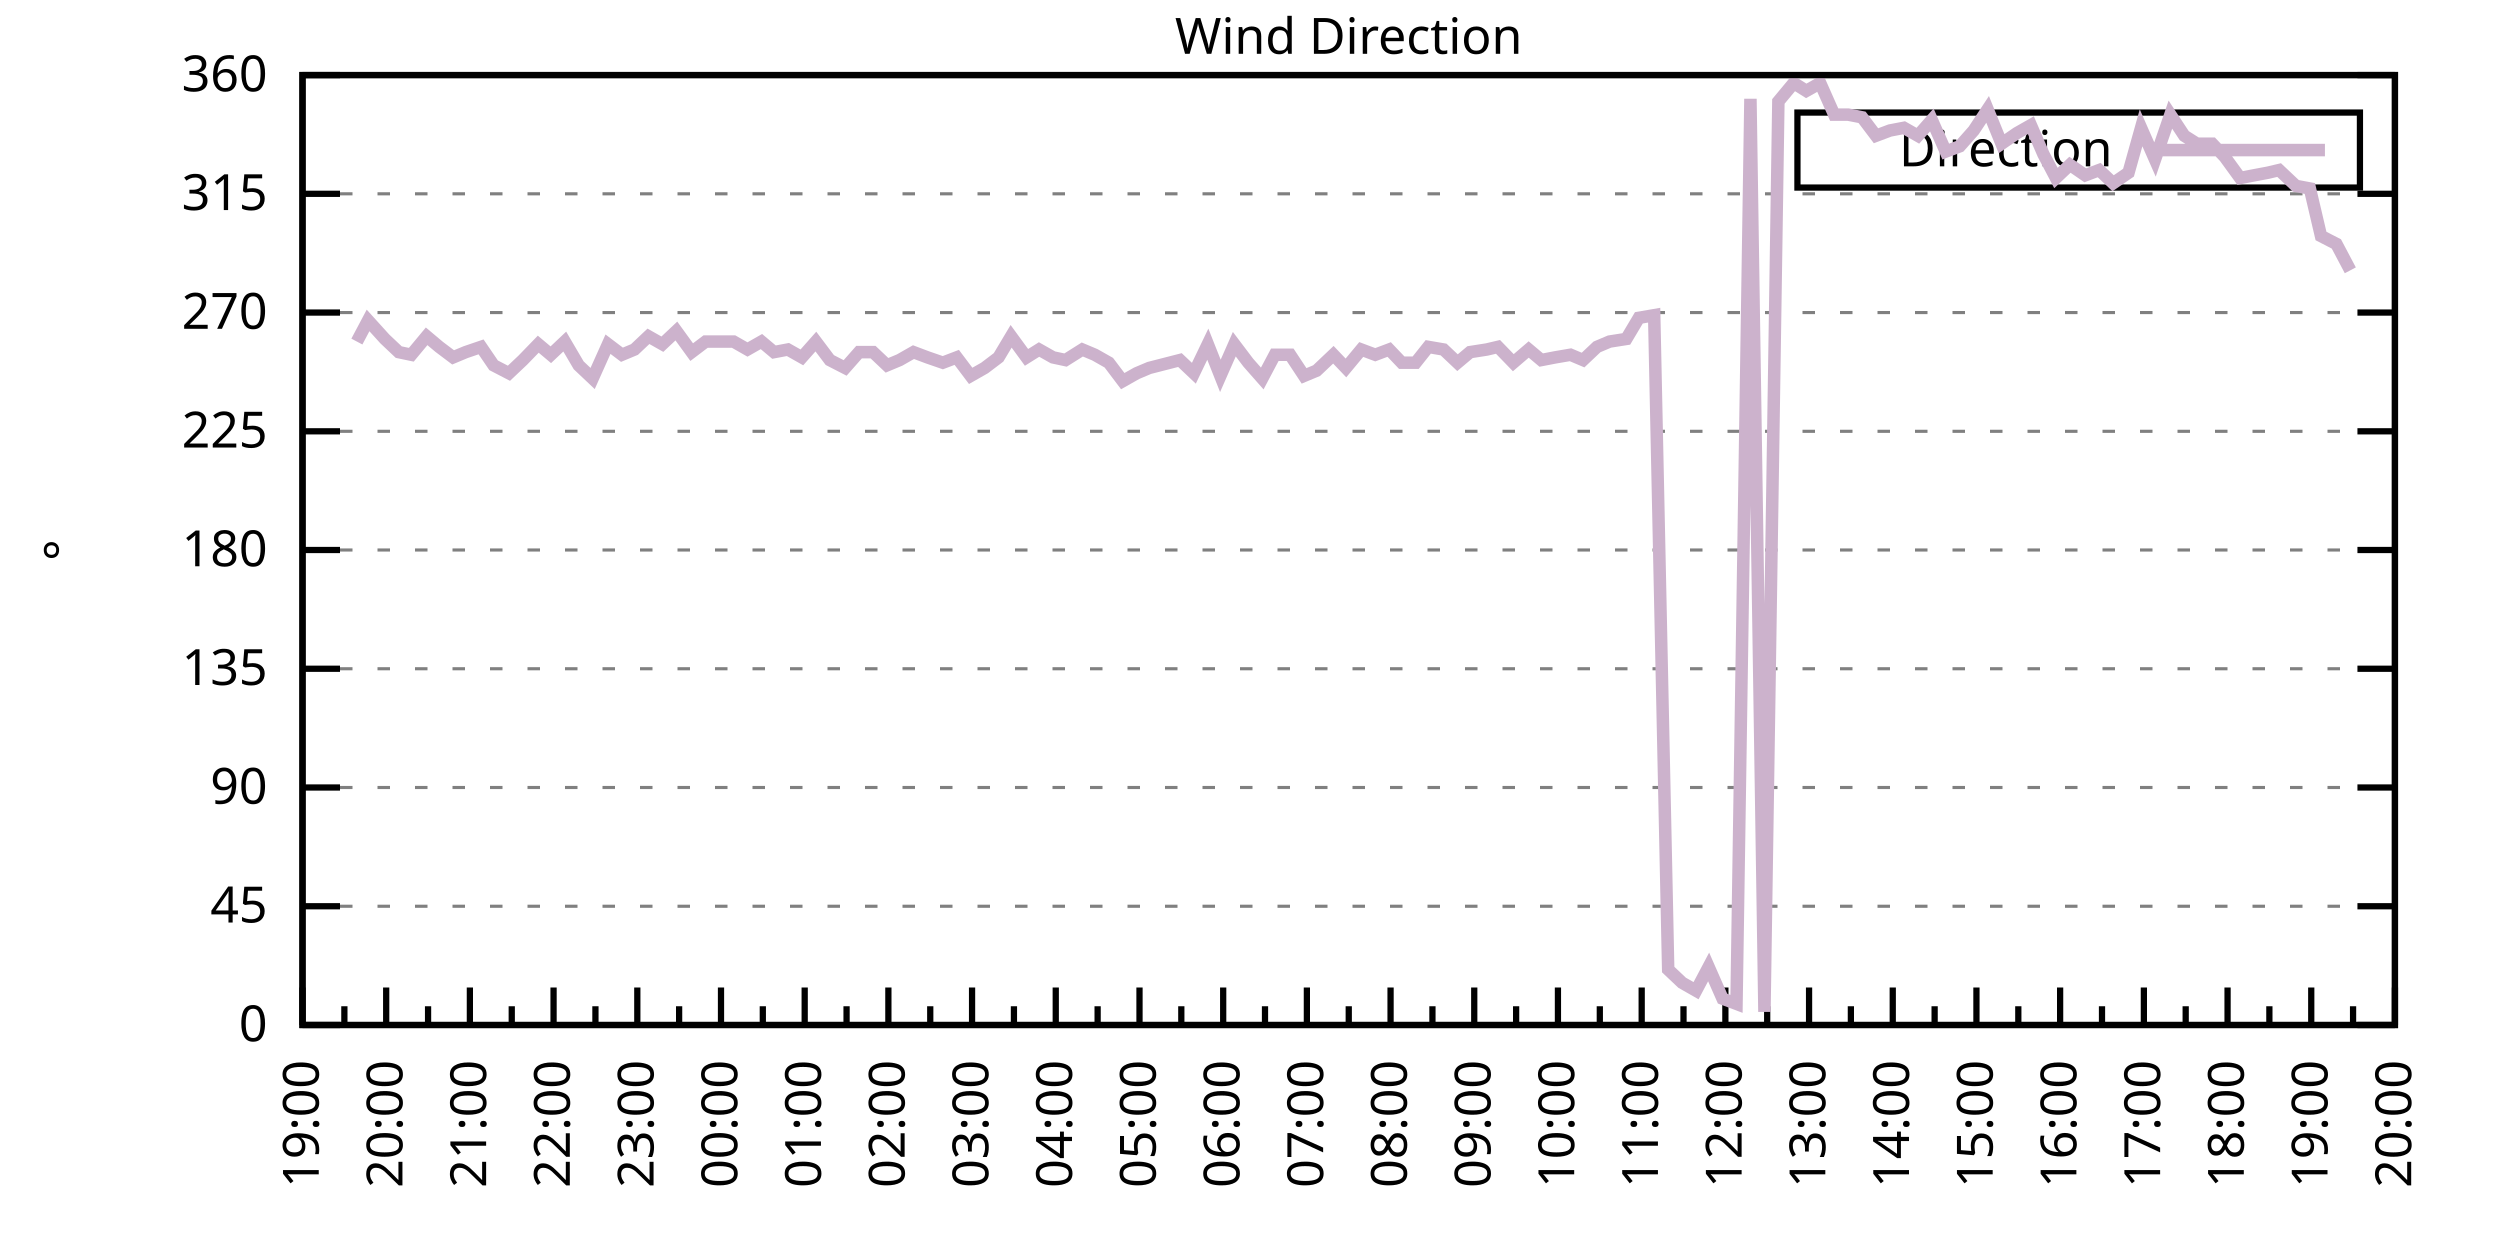
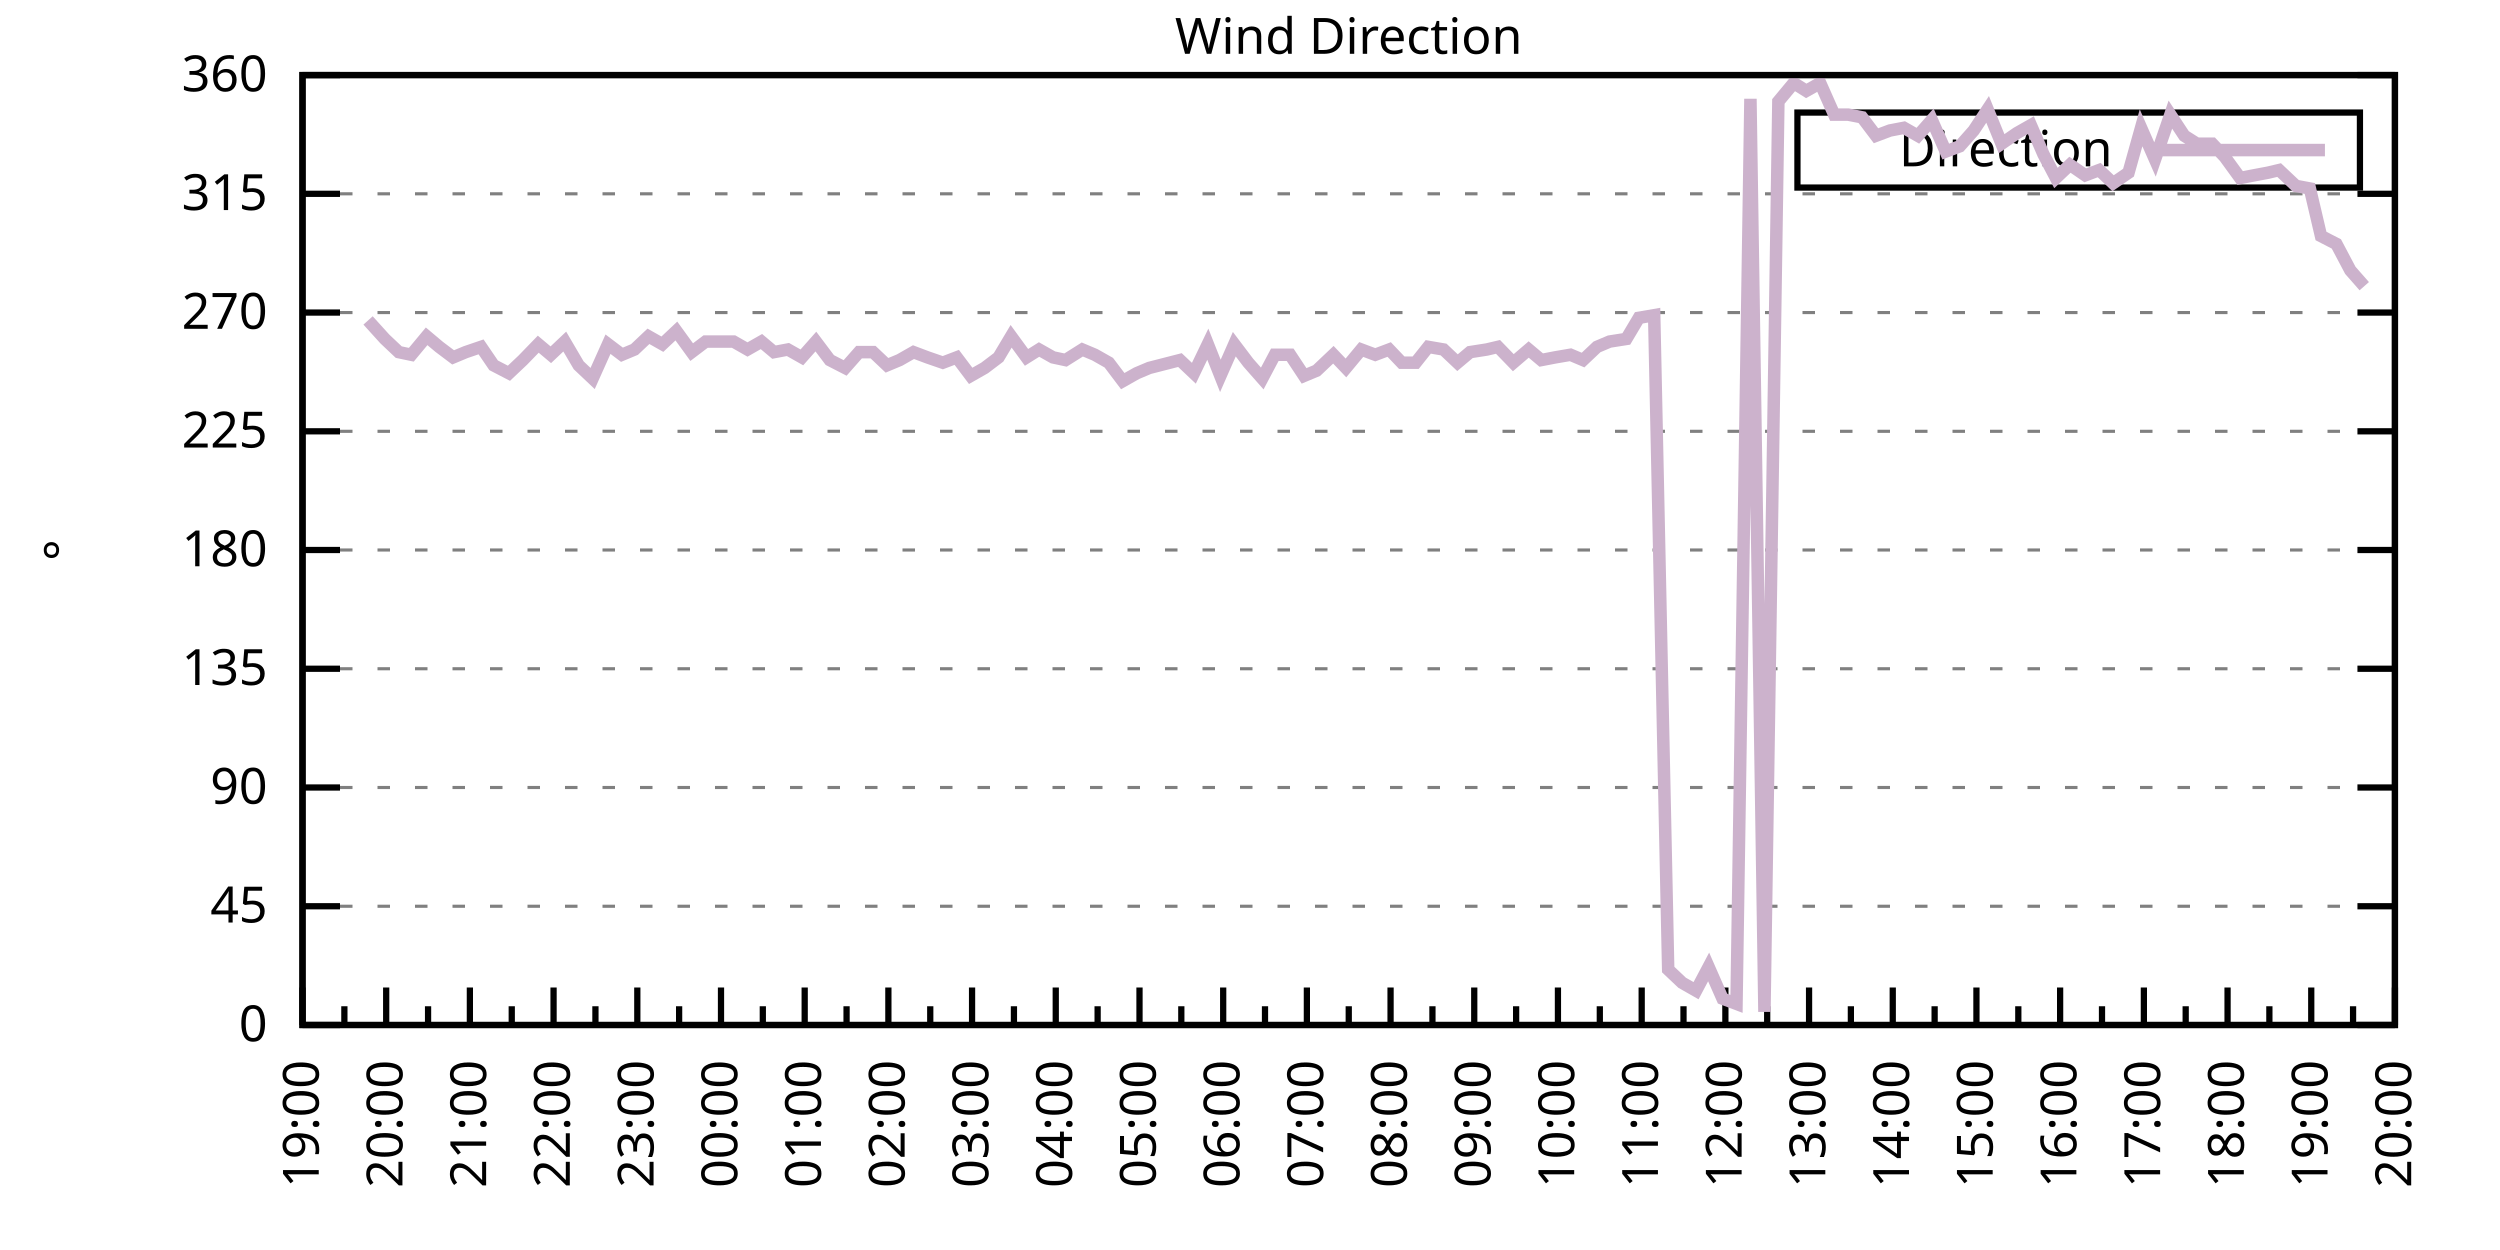
<svg xmlns="http://www.w3.org/2000/svg" xmlns:xlink="http://www.w3.org/1999/xlink" width="400" height="200" viewBox="0 0 400 200">
  <g id="gnuplot_canvas">
    <rect x="0" y="0" width="400" height="200" fill="none" />
    <defs>
      <circle id="gpDot" r="0.5" stroke-width="0.5" stroke="currentColor" />
      <path id="gpPt0" stroke-width="0.333" stroke="currentColor" d="M-1,0 h2 M0,-1 v2" />
      <path id="gpPt1" stroke-width="0.333" stroke="currentColor" d="M-1,-1 L1,1 M1,-1 L-1,1" />
      <path id="gpPt2" stroke-width="0.333" stroke="currentColor" d="M-1,0 L1,0 M0,-1 L0,1 M-1,-1 L1,1 M-1,1 L1,-1" />
      <rect id="gpPt3" stroke-width="0.333" stroke="currentColor" x="-1" y="-1" width="2" height="2" />
      <rect id="gpPt4" stroke-width="0.333" stroke="currentColor" fill="currentColor" x="-1" y="-1" width="2" height="2" />
      <circle id="gpPt5" stroke-width="0.333" stroke="currentColor" cx="0" cy="0" r="1" />
      <use xlink:href="#gpPt5" id="gpPt6" fill="currentColor" stroke="none" />
      <path id="gpPt7" stroke-width="0.333" stroke="currentColor" d="M0,-1.33 L-1.33,0.67 L1.33,0.67 z" />
      <use xlink:href="#gpPt7" id="gpPt8" fill="currentColor" stroke="none" />
      <use xlink:href="#gpPt7" id="gpPt9" stroke="currentColor" transform="rotate(180)" />
      <use xlink:href="#gpPt9" id="gpPt10" fill="currentColor" stroke="none" />
      <use xlink:href="#gpPt3" id="gpPt11" stroke="currentColor" transform="rotate(45)" />
      <use xlink:href="#gpPt11" id="gpPt12" fill="currentColor" stroke="none" />
      <path id="gpPt13" stroke-width="0.333" stroke="currentColor" d="M0,1.330 L1.265,0.411 L0.782,-1.067 L-0.782,-1.076 L-1.265,0.411 z" />
      <use xlink:href="#gpPt13" id="gpPt14" fill="currentColor" stroke="none" />
      <filter id="textbox" filterUnits="objectBoundingBox" x="0" y="0" height="1" width="1">
        <feFlood flood-color="white" flood-opacity="1" result="bgnd" />
        <feComposite in="SourceGraphic" in2="bgnd" operator="atop" />
      </filter>
      <filter id="greybox" filterUnits="objectBoundingBox" x="0" y="0" height="1" width="1">
        <feFlood flood-color="lightgrey" flood-opacity="1" result="grey" />
        <feComposite in="SourceGraphic" in2="grey" operator="atop" />
      </filter>
    </defs>
    <g fill="none" color="white" stroke="currentColor" stroke-width="1.00" stroke-linecap="butt" stroke-linejoin="miter">
</g>
    <g fill="none" color="black" stroke="currentColor" stroke-width="1.00" stroke-linecap="butt" stroke-linejoin="miter">
      <g stroke="none" shape-rendering="crispEdges">
        <polygon fill="rgb(255, 255, 255)" points="48.40,164.00 383.18,164.00 383.18,12.02 48.40,12.02 " />
      </g>
    </g>
    <g fill="none" color="black" stroke="currentColor" stroke-width="1.00" stroke-linecap="butt" stroke-linejoin="miter">
</g>
    <g fill="none" color="black" stroke="black" stroke-width="0.50" stroke-linecap="butt" stroke-linejoin="miter">
</g>
    <g fill="none" color="gray" stroke="currentColor" stroke-width="0.50" stroke-linecap="butt" stroke-linejoin="miter">
      <path stroke="gray" stroke-dasharray="2,4" class="gridline" d="M48.40,164.00 L383.19,164.00  " />
    </g>
    <g fill="none" color="gray" stroke="gray" stroke-width="1.00" stroke-linecap="butt" stroke-linejoin="miter">
</g>
    <g fill="none" color="black" stroke="currentColor" stroke-width="1.00" stroke-linecap="butt" stroke-linejoin="miter">
      <path stroke="black" d="M48.40,164.00 L54.40,164.00 M383.19,164.00 L377.19,164.00  " />
      <g transform="translate(42.80,166.60)" stroke="none" fill="black" font-family="Sans" font-size="8.00" text-anchor="end">
        <text>
          <tspan font-family="Sans"> 0</tspan>
        </text>
      </g>
    </g>
    <g fill="none" color="black" stroke="currentColor" stroke-width="1.00" stroke-linecap="butt" stroke-linejoin="miter">
</g>
    <g fill="none" color="black" stroke="black" stroke-width="0.50" stroke-linecap="butt" stroke-linejoin="miter">
</g>
    <g fill="none" color="gray" stroke="currentColor" stroke-width="0.50" stroke-linecap="butt" stroke-linejoin="miter">
      <path stroke="gray" stroke-dasharray="2,4" class="gridline" d="M48.40,145.00 L383.19,145.00  " />
    </g>
    <g fill="none" color="gray" stroke="gray" stroke-width="1.00" stroke-linecap="butt" stroke-linejoin="miter">
</g>
    <g fill="none" color="black" stroke="currentColor" stroke-width="1.00" stroke-linecap="butt" stroke-linejoin="miter">
      <path stroke="black" d="M48.40,145.00 L54.40,145.00 M383.19,145.00 L377.19,145.00  " />
      <g transform="translate(42.80,147.60)" stroke="none" fill="black" font-family="Sans" font-size="8.00" text-anchor="end">
        <text>
          <tspan font-family="Sans"> 45</tspan>
        </text>
      </g>
    </g>
    <g fill="none" color="black" stroke="currentColor" stroke-width="1.00" stroke-linecap="butt" stroke-linejoin="miter">
</g>
    <g fill="none" color="black" stroke="black" stroke-width="0.50" stroke-linecap="butt" stroke-linejoin="miter">
</g>
    <g fill="none" color="gray" stroke="currentColor" stroke-width="0.50" stroke-linecap="butt" stroke-linejoin="miter">
      <path stroke="gray" stroke-dasharray="2,4" class="gridline" d="M48.40,126.00 L383.19,126.00  " />
    </g>
    <g fill="none" color="gray" stroke="gray" stroke-width="1.00" stroke-linecap="butt" stroke-linejoin="miter">
</g>
    <g fill="none" color="black" stroke="currentColor" stroke-width="1.00" stroke-linecap="butt" stroke-linejoin="miter">
      <path stroke="black" d="M48.40,126.00 L54.40,126.00 M383.19,126.00 L377.19,126.00  " />
      <g transform="translate(42.80,128.60)" stroke="none" fill="black" font-family="Sans" font-size="8.00" text-anchor="end">
        <text>
          <tspan font-family="Sans"> 90</tspan>
        </text>
      </g>
    </g>
    <g fill="none" color="black" stroke="currentColor" stroke-width="1.00" stroke-linecap="butt" stroke-linejoin="miter">
</g>
    <g fill="none" color="black" stroke="black" stroke-width="0.50" stroke-linecap="butt" stroke-linejoin="miter">
</g>
    <g fill="none" color="gray" stroke="currentColor" stroke-width="0.50" stroke-linecap="butt" stroke-linejoin="miter">
      <path stroke="gray" stroke-dasharray="2,4" class="gridline" d="M48.40,107.00 L383.19,107.00  " />
    </g>
    <g fill="none" color="gray" stroke="gray" stroke-width="1.00" stroke-linecap="butt" stroke-linejoin="miter">
</g>
    <g fill="none" color="black" stroke="currentColor" stroke-width="1.00" stroke-linecap="butt" stroke-linejoin="miter">
      <path stroke="black" d="M48.40,107.00 L54.40,107.00 M383.19,107.00 L377.19,107.00  " />
      <g transform="translate(42.80,109.60)" stroke="none" fill="black" font-family="Sans" font-size="8.00" text-anchor="end">
        <text>
          <tspan font-family="Sans"> 135</tspan>
        </text>
      </g>
    </g>
    <g fill="none" color="black" stroke="currentColor" stroke-width="1.00" stroke-linecap="butt" stroke-linejoin="miter">
</g>
    <g fill="none" color="black" stroke="black" stroke-width="0.50" stroke-linecap="butt" stroke-linejoin="miter">
</g>
    <g fill="none" color="gray" stroke="currentColor" stroke-width="0.50" stroke-linecap="butt" stroke-linejoin="miter">
      <path stroke="gray" stroke-dasharray="2,4" class="gridline" d="M48.40,88.00 L383.19,88.00  " />
    </g>
    <g fill="none" color="gray" stroke="gray" stroke-width="1.00" stroke-linecap="butt" stroke-linejoin="miter">
</g>
    <g fill="none" color="black" stroke="currentColor" stroke-width="1.00" stroke-linecap="butt" stroke-linejoin="miter">
      <path stroke="black" d="M48.40,88.00 L54.40,88.00 M383.19,88.00 L377.19,88.00  " />
      <g transform="translate(42.80,90.60)" stroke="none" fill="black" font-family="Sans" font-size="8.00" text-anchor="end">
        <text>
          <tspan font-family="Sans"> 180</tspan>
        </text>
      </g>
    </g>
    <g fill="none" color="black" stroke="currentColor" stroke-width="1.00" stroke-linecap="butt" stroke-linejoin="miter">
</g>
    <g fill="none" color="black" stroke="black" stroke-width="0.50" stroke-linecap="butt" stroke-linejoin="miter">
</g>
    <g fill="none" color="gray" stroke="currentColor" stroke-width="0.50" stroke-linecap="butt" stroke-linejoin="miter">
      <path stroke="gray" stroke-dasharray="2,4" class="gridline" d="M48.40,69.01 L383.19,69.01  " />
    </g>
    <g fill="none" color="gray" stroke="gray" stroke-width="1.00" stroke-linecap="butt" stroke-linejoin="miter">
</g>
    <g fill="none" color="black" stroke="currentColor" stroke-width="1.00" stroke-linecap="butt" stroke-linejoin="miter">
      <path stroke="black" d="M48.40,69.01 L54.40,69.01 M383.19,69.01 L377.19,69.01  " />
      <g transform="translate(42.80,71.61)" stroke="none" fill="black" font-family="Sans" font-size="8.00" text-anchor="end">
        <text>
          <tspan font-family="Sans"> 225</tspan>
        </text>
      </g>
    </g>
    <g fill="none" color="black" stroke="currentColor" stroke-width="1.00" stroke-linecap="butt" stroke-linejoin="miter">
</g>
    <g fill="none" color="black" stroke="black" stroke-width="0.50" stroke-linecap="butt" stroke-linejoin="miter">
</g>
    <g fill="none" color="gray" stroke="currentColor" stroke-width="0.50" stroke-linecap="butt" stroke-linejoin="miter">
      <path stroke="gray" stroke-dasharray="2,4" class="gridline" d="M48.40,50.01 L383.19,50.01  " />
    </g>
    <g fill="none" color="gray" stroke="gray" stroke-width="1.00" stroke-linecap="butt" stroke-linejoin="miter">
</g>
    <g fill="none" color="black" stroke="currentColor" stroke-width="1.00" stroke-linecap="butt" stroke-linejoin="miter">
      <path stroke="black" d="M48.40,50.01 L54.40,50.01 M383.19,50.01 L377.19,50.01  " />
      <g transform="translate(42.80,52.61)" stroke="none" fill="black" font-family="Sans" font-size="8.00" text-anchor="end">
        <text>
          <tspan font-family="Sans"> 270</tspan>
        </text>
      </g>
    </g>
    <g fill="none" color="black" stroke="currentColor" stroke-width="1.00" stroke-linecap="butt" stroke-linejoin="miter">
</g>
    <g fill="none" color="black" stroke="black" stroke-width="0.50" stroke-linecap="butt" stroke-linejoin="miter">
</g>
    <g fill="none" color="gray" stroke="currentColor" stroke-width="0.50" stroke-linecap="butt" stroke-linejoin="miter">
      <path stroke="gray" stroke-dasharray="2,4" class="gridline" d="M48.40,31.01 L383.19,31.01  " />
    </g>
    <g fill="none" color="gray" stroke="gray" stroke-width="1.00" stroke-linecap="butt" stroke-linejoin="miter">
</g>
    <g fill="none" color="black" stroke="currentColor" stroke-width="1.00" stroke-linecap="butt" stroke-linejoin="miter">
      <path stroke="black" d="M48.40,31.01 L54.40,31.01 M383.19,31.01 L377.19,31.01  " />
      <g transform="translate(42.80,33.61)" stroke="none" fill="black" font-family="Sans" font-size="8.00" text-anchor="end">
        <text>
          <tspan font-family="Sans"> 315</tspan>
        </text>
      </g>
    </g>
    <g fill="none" color="black" stroke="currentColor" stroke-width="1.00" stroke-linecap="butt" stroke-linejoin="miter">
</g>
    <g fill="none" color="black" stroke="black" stroke-width="0.50" stroke-linecap="butt" stroke-linejoin="miter">
</g>
    <g fill="none" color="gray" stroke="currentColor" stroke-width="0.50" stroke-linecap="butt" stroke-linejoin="miter">
      <path stroke="gray" stroke-dasharray="2,4" class="gridline" d="M48.40,12.01 L383.19,12.01  " />
    </g>
    <g fill="none" color="gray" stroke="gray" stroke-width="1.00" stroke-linecap="butt" stroke-linejoin="miter">
</g>
    <g fill="none" color="black" stroke="currentColor" stroke-width="1.00" stroke-linecap="butt" stroke-linejoin="miter">
      <path stroke="black" d="M48.40,12.01 L54.40,12.01 M383.19,12.01 L377.19,12.01  " />
      <g transform="translate(42.80,14.61)" stroke="none" fill="black" font-family="Sans" font-size="8.00" text-anchor="end">
        <text>
          <tspan font-family="Sans"> 360</tspan>
        </text>
      </g>
    </g>
    <g fill="none" color="black" stroke="currentColor" stroke-width="1.00" stroke-linecap="butt" stroke-linejoin="miter">
      <path stroke="black" d="M48.40,164.00 L48.40,158.00  " />
      <g transform="translate(51.00,169.60) rotate(270)" stroke="none" fill="black" font-family="Sans" font-size="8.00" text-anchor="end">
        <text>
          <tspan font-family="Sans">19:00</tspan>
        </text>
      </g>
    </g>
    <g fill="none" color="black" stroke="currentColor" stroke-width="1.00" stroke-linecap="butt" stroke-linejoin="miter">
      <path stroke="black" d="M55.10,164.00 L55.10,161.00 M61.79,164.00 L61.79,158.00  " />
      <g transform="translate(64.39,169.60) rotate(270)" stroke="none" fill="black" font-family="Sans" font-size="8.00" text-anchor="end">
        <text>
          <tspan font-family="Sans">20:00</tspan>
        </text>
      </g>
    </g>
    <g fill="none" color="black" stroke="currentColor" stroke-width="1.00" stroke-linecap="butt" stroke-linejoin="miter">
      <path stroke="black" d="M68.49,164.00 L68.49,161.00 M75.18,164.00 L75.18,158.00  " />
      <g transform="translate(77.78,169.60) rotate(270)" stroke="none" fill="black" font-family="Sans" font-size="8.00" text-anchor="end">
        <text>
          <tspan font-family="Sans">21:00</tspan>
        </text>
      </g>
    </g>
    <g fill="none" color="black" stroke="currentColor" stroke-width="1.00" stroke-linecap="butt" stroke-linejoin="miter">
      <path stroke="black" d="M81.88,164.00 L81.88,161.00 M88.57,164.00 L88.57,158.00  " />
      <g transform="translate(91.17,169.60) rotate(270)" stroke="none" fill="black" font-family="Sans" font-size="8.00" text-anchor="end">
        <text>
          <tspan font-family="Sans">22:00</tspan>
        </text>
      </g>
    </g>
    <g fill="none" color="black" stroke="currentColor" stroke-width="1.00" stroke-linecap="butt" stroke-linejoin="miter">
      <path stroke="black" d="M95.27,164.00 L95.27,161.00 M101.97,164.00 L101.97,158.00  " />
      <g transform="translate(104.57,169.60) rotate(270)" stroke="none" fill="black" font-family="Sans" font-size="8.00" text-anchor="end">
        <text>
          <tspan font-family="Sans">23:00</tspan>
        </text>
      </g>
    </g>
    <g fill="none" color="black" stroke="currentColor" stroke-width="1.00" stroke-linecap="butt" stroke-linejoin="miter">
      <path stroke="black" d="M108.66,164.00 L108.66,161.00 M115.36,164.00 L115.36,158.00  " />
      <g transform="translate(117.96,169.60) rotate(270)" stroke="none" fill="black" font-family="Sans" font-size="8.00" text-anchor="end">
        <text>
          <tspan font-family="Sans">00:00</tspan>
        </text>
      </g>
    </g>
    <g fill="none" color="black" stroke="currentColor" stroke-width="1.00" stroke-linecap="butt" stroke-linejoin="miter">
      <path stroke="black" d="M122.05,164.00 L122.05,161.00 M128.75,164.00 L128.75,158.00  " />
      <g transform="translate(131.35,169.60) rotate(270)" stroke="none" fill="black" font-family="Sans" font-size="8.00" text-anchor="end">
        <text>
          <tspan font-family="Sans">01:00</tspan>
        </text>
      </g>
    </g>
    <g fill="none" color="black" stroke="currentColor" stroke-width="1.00" stroke-linecap="butt" stroke-linejoin="miter">
      <path stroke="black" d="M135.45,164.00 L135.45,161.00 M142.14,164.00 L142.14,158.00  " />
      <g transform="translate(144.74,169.60) rotate(270)" stroke="none" fill="black" font-family="Sans" font-size="8.00" text-anchor="end">
        <text>
          <tspan font-family="Sans">02:00</tspan>
        </text>
      </g>
    </g>
    <g fill="none" color="black" stroke="currentColor" stroke-width="1.00" stroke-linecap="butt" stroke-linejoin="miter">
      <path stroke="black" d="M148.84,164.00 L148.84,161.00 M155.53,164.00 L155.53,158.00  " />
      <g transform="translate(158.13,169.60) rotate(270)" stroke="none" fill="black" font-family="Sans" font-size="8.00" text-anchor="end">
        <text>
          <tspan font-family="Sans">03:00</tspan>
        </text>
      </g>
    </g>
    <g fill="none" color="black" stroke="currentColor" stroke-width="1.00" stroke-linecap="butt" stroke-linejoin="miter">
      <path stroke="black" d="M162.23,164.00 L162.23,161.00 M168.92,164.00 L168.92,158.00  " />
      <g transform="translate(171.52,169.60) rotate(270)" stroke="none" fill="black" font-family="Sans" font-size="8.00" text-anchor="end">
        <text>
          <tspan font-family="Sans">04:00</tspan>
        </text>
      </g>
    </g>
    <g fill="none" color="black" stroke="currentColor" stroke-width="1.00" stroke-linecap="butt" stroke-linejoin="miter">
      <path stroke="black" d="M175.62,164.00 L175.62,161.00 M182.32,164.00 L182.32,158.00  " />
      <g transform="translate(184.92,169.60) rotate(270)" stroke="none" fill="black" font-family="Sans" font-size="8.00" text-anchor="end">
        <text>
          <tspan font-family="Sans">05:00</tspan>
        </text>
      </g>
    </g>
    <g fill="none" color="black" stroke="currentColor" stroke-width="1.00" stroke-linecap="butt" stroke-linejoin="miter">
      <path stroke="black" d="M189.01,164.00 L189.01,161.00 M195.71,164.00 L195.71,158.00  " />
      <g transform="translate(198.31,169.60) rotate(270)" stroke="none" fill="black" font-family="Sans" font-size="8.00" text-anchor="end">
        <text>
          <tspan font-family="Sans">06:00</tspan>
        </text>
      </g>
    </g>
    <g fill="none" color="black" stroke="currentColor" stroke-width="1.00" stroke-linecap="butt" stroke-linejoin="miter">
      <path stroke="black" d="M202.40,164.00 L202.40,161.00 M209.10,164.00 L209.10,158.00  " />
      <g transform="translate(211.70,169.60) rotate(270)" stroke="none" fill="black" font-family="Sans" font-size="8.00" text-anchor="end">
        <text>
          <tspan font-family="Sans">07:00</tspan>
        </text>
      </g>
    </g>
    <g fill="none" color="black" stroke="currentColor" stroke-width="1.00" stroke-linecap="butt" stroke-linejoin="miter">
      <path stroke="black" d="M215.80,164.00 L215.80,161.00 M222.49,164.00 L222.49,158.00  " />
      <g transform="translate(225.09,169.60) rotate(270)" stroke="none" fill="black" font-family="Sans" font-size="8.00" text-anchor="end">
        <text>
          <tspan font-family="Sans">08:00</tspan>
        </text>
      </g>
    </g>
    <g fill="none" color="black" stroke="currentColor" stroke-width="1.00" stroke-linecap="butt" stroke-linejoin="miter">
      <path stroke="black" d="M229.19,164.00 L229.19,161.00 M235.88,164.00 L235.88,158.00  " />
      <g transform="translate(238.48,169.60) rotate(270)" stroke="none" fill="black" font-family="Sans" font-size="8.00" text-anchor="end">
        <text>
          <tspan font-family="Sans">09:00</tspan>
        </text>
      </g>
    </g>
    <g fill="none" color="black" stroke="currentColor" stroke-width="1.00" stroke-linecap="butt" stroke-linejoin="miter">
      <path stroke="black" d="M242.58,164.00 L242.58,161.00 M249.27,164.00 L249.27,158.00  " />
      <g transform="translate(251.87,169.60) rotate(270)" stroke="none" fill="black" font-family="Sans" font-size="8.00" text-anchor="end">
        <text>
          <tspan font-family="Sans">10:00</tspan>
        </text>
      </g>
    </g>
    <g fill="none" color="black" stroke="currentColor" stroke-width="1.00" stroke-linecap="butt" stroke-linejoin="miter">
      <path stroke="black" d="M255.97,164.00 L255.97,161.00 M262.67,164.00 L262.67,158.00  " />
      <g transform="translate(265.27,169.60) rotate(270)" stroke="none" fill="black" font-family="Sans" font-size="8.00" text-anchor="end">
        <text>
          <tspan font-family="Sans">11:00</tspan>
        </text>
      </g>
    </g>
    <g fill="none" color="black" stroke="currentColor" stroke-width="1.00" stroke-linecap="butt" stroke-linejoin="miter">
      <path stroke="black" d="M269.36,164.00 L269.36,161.00 M276.06,164.00 L276.06,158.00  " />
      <g transform="translate(278.66,169.60) rotate(270)" stroke="none" fill="black" font-family="Sans" font-size="8.00" text-anchor="end">
        <text>
          <tspan font-family="Sans">12:00</tspan>
        </text>
      </g>
    </g>
    <g fill="none" color="black" stroke="currentColor" stroke-width="1.00" stroke-linecap="butt" stroke-linejoin="miter">
      <path stroke="black" d="M282.75,164.00 L282.75,161.00 M289.45,164.00 L289.45,158.00  " />
      <g transform="translate(292.05,169.60) rotate(270)" stroke="none" fill="black" font-family="Sans" font-size="8.00" text-anchor="end">
        <text>
          <tspan font-family="Sans">13:00</tspan>
        </text>
      </g>
    </g>
    <g fill="none" color="black" stroke="currentColor" stroke-width="1.00" stroke-linecap="butt" stroke-linejoin="miter">
      <path stroke="black" d="M296.14,164.00 L296.14,161.00 M302.84,164.00 L302.84,158.00  " />
      <g transform="translate(305.44,169.60) rotate(270)" stroke="none" fill="black" font-family="Sans" font-size="8.00" text-anchor="end">
        <text>
          <tspan font-family="Sans">14:00</tspan>
        </text>
      </g>
    </g>
    <g fill="none" color="black" stroke="currentColor" stroke-width="1.00" stroke-linecap="butt" stroke-linejoin="miter">
      <path stroke="black" d="M309.54,164.00 L309.54,161.00 M316.23,164.00 L316.23,158.00  " />
      <g transform="translate(318.83,169.60) rotate(270)" stroke="none" fill="black" font-family="Sans" font-size="8.00" text-anchor="end">
        <text>
          <tspan font-family="Sans">15:00</tspan>
        </text>
      </g>
    </g>
    <g fill="none" color="black" stroke="currentColor" stroke-width="1.00" stroke-linecap="butt" stroke-linejoin="miter">
      <path stroke="black" d="M322.93,164.00 L322.93,161.00 M329.62,164.00 L329.62,158.00  " />
      <g transform="translate(332.22,169.60) rotate(270)" stroke="none" fill="black" font-family="Sans" font-size="8.00" text-anchor="end">
        <text>
          <tspan font-family="Sans">16:00</tspan>
        </text>
      </g>
    </g>
    <g fill="none" color="black" stroke="currentColor" stroke-width="1.00" stroke-linecap="butt" stroke-linejoin="miter">
      <path stroke="black" d="M336.32,164.00 L336.32,161.00 M343.02,164.00 L343.02,158.00  " />
      <g transform="translate(345.62,169.60) rotate(270)" stroke="none" fill="black" font-family="Sans" font-size="8.00" text-anchor="end">
        <text>
          <tspan font-family="Sans">17:00</tspan>
        </text>
      </g>
    </g>
    <g fill="none" color="black" stroke="currentColor" stroke-width="1.00" stroke-linecap="butt" stroke-linejoin="miter">
      <path stroke="black" d="M349.71,164.00 L349.71,161.00 M356.41,164.00 L356.41,158.00  " />
      <g transform="translate(359.01,169.60) rotate(270)" stroke="none" fill="black" font-family="Sans" font-size="8.00" text-anchor="end">
        <text>
          <tspan font-family="Sans">18:00</tspan>
        </text>
      </g>
    </g>
    <g fill="none" color="black" stroke="currentColor" stroke-width="1.00" stroke-linecap="butt" stroke-linejoin="miter">
      <path stroke="black" d="M363.10,164.00 L363.10,161.00 M369.80,164.00 L369.80,158.00  " />
      <g transform="translate(372.40,169.60) rotate(270)" stroke="none" fill="black" font-family="Sans" font-size="8.00" text-anchor="end">
        <text>
          <tspan font-family="Sans">19:00</tspan>
        </text>
      </g>
    </g>
    <g fill="none" color="black" stroke="currentColor" stroke-width="1.00" stroke-linecap="butt" stroke-linejoin="miter">
      <path stroke="black" d="M376.49,164.00 L376.49,161.00 M383.19,164.00 L383.19,158.00  " />
      <g transform="translate(385.79,169.60) rotate(270)" stroke="none" fill="black" font-family="Sans" font-size="8.00" text-anchor="end">
        <text>
          <tspan font-family="Sans">20:00</tspan>
        </text>
      </g>
    </g>
    <g fill="none" color="black" stroke="currentColor" stroke-width="1.00" stroke-linecap="butt" stroke-linejoin="miter">
</g>
    <g fill="none" color="black" stroke="currentColor" stroke-width="1.00" stroke-linecap="butt" stroke-linejoin="miter">
      <path stroke="black" d="M48.40,12.01 L48.40,164.00 L383.19,164.00 L383.19,12.01 L48.40,12.01 Z  " />
    </g>
    <g fill="none" color="black" stroke="currentColor" stroke-width="1.00" stroke-linecap="butt" stroke-linejoin="miter">
      <g transform="translate(12.80,88.01) rotate(270)" stroke="none" fill="black" font-family="Sans" font-size="8.00" text-anchor="middle">
        <text>
          <tspan font-family="Sans">°</tspan>
        </text>
      </g>
    </g>
    <g fill="none" color="black" stroke="currentColor" stroke-width="1.00" stroke-linecap="butt" stroke-linejoin="miter">
</g>
    <g fill="none" color="black" stroke="currentColor" stroke-width="1.00" stroke-linecap="butt" stroke-linejoin="miter">
      <path stroke="black" d="M287.59,30.01 L287.59,18.01 L377.59,18.01 L377.59,30.01 L287.59,30.01 Z  " />
    </g>
    <g id="Wind_direction_plot_1">
      <g fill="none" color="white" stroke="black" stroke-width="2.00" stroke-linecap="butt" stroke-linejoin="miter">
</g>
      <g fill="none" color="black" stroke="currentColor" stroke-width="2.00" stroke-linecap="butt" stroke-linejoin="miter">
        <g transform="translate(337.99,26.61)" stroke="none" fill="black" font-family="Sans" font-size="8.00" text-anchor="end">
          <text>
            <tspan font-family="Sans">Direction</tspan>
          </text>
        </g>
      </g>
      <g fill="none" color="black" stroke="currentColor" stroke-width="2.00" stroke-linecap="butt" stroke-linejoin="miter">
-         <path stroke="rgb(204, 178, 204)" d="M343.59,24.01 L371.99,24.01 M57.10,54.65 L58.89,51.27 L61.57,54.23 L63.80,56.34 L65.81,56.76 L68.26,53.81   L70.27,55.50 L72.50,57.18 L74.51,56.34 L76.97,55.50 L78.98,58.45 L81.43,59.72 L83.66,57.61 L86.12,55.07   L88.13,56.76 L90.36,54.65 L92.59,58.45 L94.82,60.56 L97.28,55.07 L99.51,56.76 L101.52,55.92 L103.75,53.81   L105.98,55.07 L108.22,52.96 L110.67,56.34 L112.90,54.65 L115.13,54.65 L117.37,54.65 L119.60,55.92 L121.83,54.65   L123.84,56.34 L126.07,55.92 L128.30,57.18 L130.54,54.65 L132.77,57.61 L135.22,58.87 L137.45,56.34 L139.69,56.34   L141.92,58.45 L143.93,57.61 L146.16,56.34 L148.39,57.18 L150.85,58.03 L153.08,57.18 L155.31,60.14 L157.54,58.87   L159.77,57.18 L161.78,53.81 L164.24,57.18 L166.25,55.92 L168.48,57.18 L170.49,57.61 L173.17,55.92 L175.17,56.76   L177.41,58.03 L179.64,60.98 L181.87,59.72 L183.88,58.87 L188.79,57.61 L191.02,59.72 L193.25,55.07 L195.26,60.14   L197.49,55.07 L199.73,58.03 L201.96,60.56 L203.97,56.76 L206.42,56.76 L208.65,60.14 L210.66,59.30 L213.34,56.76   L215.35,58.87 L217.80,55.92 L220.04,56.76 L222.27,55.92 L224.28,58.03 L226.51,58.03 L228.52,55.50 L230.97,55.92   L233.20,58.03 L235.21,56.34 L237.89,55.92 L239.68,55.50 L242.13,58.03 L244.59,55.92 L246.60,57.61 L248.83,57.18   L251.28,56.76 L253.29,57.61 L255.52,55.50 L257.53,54.65 L260.21,54.23 L262.22,50.85 L264.67,50.43 L266.91,155.13   L269.14,157.24 L271.37,158.51 L273.38,154.71 L275.61,159.78 L277.84,160.62 L280.07,15.81 L282.31,161.89 L284.54,16.23   L286.99,13.28 L289.00,14.54 L291.23,13.28 L293.47,18.34 L295.70,18.34 L297.93,18.77 L300.16,21.72 L302.39,20.88   L304.63,20.45 L306.86,21.72 L309.09,19.19 L311.32,24.25 L313.55,23.41 L315.79,20.88 L318.02,17.50 L320.25,22.99   L322.70,21.30 L324.94,20.03 L326.95,24.68 L328.95,28.48 L331.19,26.36 L333.64,28.05 L335.87,27.21 L338.10,29.32   L340.56,27.63 L342.57,20.45 L344.80,25.52 L347.26,18.34 L349.49,21.72 L351.50,22.99 L353.95,22.99 L355.96,25.10   L358.42,28.48 L360.65,28.05 L362.88,27.63 L364.66,27.21 L367.34,29.74 L369.58,30.16 L371.36,37.76 L373.82,39.03   L376.05,43.25  " />
+         <path stroke="rgb(204, 178, 204)" d="M343.59,24.01 L371.99,24.01 M58.89,51.27 L61.57,54.23 L63.80,56.34 L65.81,56.76 L68.26,53.81 L70.27,55.50   L72.50,57.18 L74.51,56.34 L76.97,55.50 L78.98,58.45 L81.43,59.72 L83.66,57.61 L86.12,55.07 L88.13,56.76   L90.36,54.65 L92.59,58.45 L94.82,60.56 L97.28,55.07 L99.51,56.76 L101.52,55.92 L103.75,53.81 L105.98,55.07   L108.22,52.96 L110.67,56.34 L112.90,54.65 L115.13,54.65 L117.37,54.65 L119.60,55.92 L121.83,54.65 L123.84,56.34   L126.07,55.92 L128.30,57.18 L130.54,54.65 L132.77,57.61 L135.22,58.87 L137.45,56.34 L139.69,56.34 L141.92,58.45   L143.93,57.61 L146.16,56.34 L148.39,57.18 L150.85,58.03 L153.08,57.18 L155.31,60.14 L157.54,58.87 L159.77,57.18   L161.78,53.81 L164.24,57.18 L166.25,55.92 L168.48,57.18 L170.49,57.61 L173.17,55.92 L175.17,56.76 L177.41,58.03   L179.64,60.98 L181.87,59.72 L183.88,58.87 L188.79,57.61 L191.02,59.72 L193.25,55.07 L195.26,60.14 L197.49,55.07   L199.73,58.03 L201.96,60.56 L203.97,56.76 L206.42,56.76 L208.65,60.14 L210.66,59.30 L213.34,56.76 L215.35,58.87   L217.80,55.92 L220.04,56.76 L222.27,55.92 L224.28,58.03 L226.51,58.03 L228.52,55.50 L230.97,55.92 L233.20,58.03   L235.21,56.34 L237.89,55.92 L239.68,55.50 L242.13,58.03 L244.59,55.92 L246.60,57.61 L248.83,57.18 L251.28,56.76   L253.29,57.61 L255.52,55.50 L257.53,54.65 L260.21,54.23 L262.22,50.85 L264.67,50.43 L266.91,155.13 L269.14,157.24   L271.37,158.51 L273.38,154.71 L275.61,159.78 L277.84,160.62 L280.07,15.81 L282.31,161.89 L284.54,16.23 L286.99,13.28   L289.00,14.54 L291.23,13.28 L293.47,18.34 L295.70,18.34 L297.93,18.77 L300.16,21.72 L302.39,20.88 L304.63,20.45   L306.86,21.72 L309.09,19.19 L311.32,24.25 L313.55,23.41 L315.79,20.88 L318.02,17.50 L320.25,22.99 L322.70,21.30   L324.94,20.03 L326.95,24.68 L328.95,28.48 L331.19,26.36 L333.64,28.05 L335.87,27.21 L338.10,29.32 L340.56,27.63   L342.57,20.45 L344.80,25.52 L347.26,18.34 L349.49,21.72 L351.50,22.99 L353.95,22.99 L355.96,25.10 L358.42,28.48   L360.65,28.05 L362.88,27.63 L364.66,27.21 L367.34,29.74 L369.58,30.16 L371.36,37.76 L373.82,39.03 L376.05,43.25   L378.28,45.79  " />
      </g>
    </g>
    <g fill="none" color="black" stroke="currentColor" stroke-width="2.00" stroke-linecap="butt" stroke-linejoin="miter">
</g>
    <g fill="none" color="black" stroke="black" stroke-width="1.00" stroke-linecap="butt" stroke-linejoin="miter">
</g>
    <g fill="none" color="black" stroke="currentColor" stroke-width="1.00" stroke-linecap="butt" stroke-linejoin="miter">
      <path stroke="black" d="M48.40,12.01 L48.40,164.00 L383.19,164.00 L383.19,12.01 L48.40,12.01 Z  " />
    </g>
    <g fill="none" color="black" stroke="currentColor" stroke-width="1.00" stroke-linecap="butt" stroke-linejoin="miter">
      <g transform="translate(215.79,8.61)" stroke="none" fill="black" font-family="Sans" font-size="8.00" text-anchor="middle">
        <text>
          <tspan font-family="Sans">Wind Direction</tspan>
        </text>
      </g>
    </g>
    <g fill="none" color="black" stroke="currentColor" stroke-width="1.00" stroke-linecap="butt" stroke-linejoin="miter">
</g>
  </g>
</svg>
